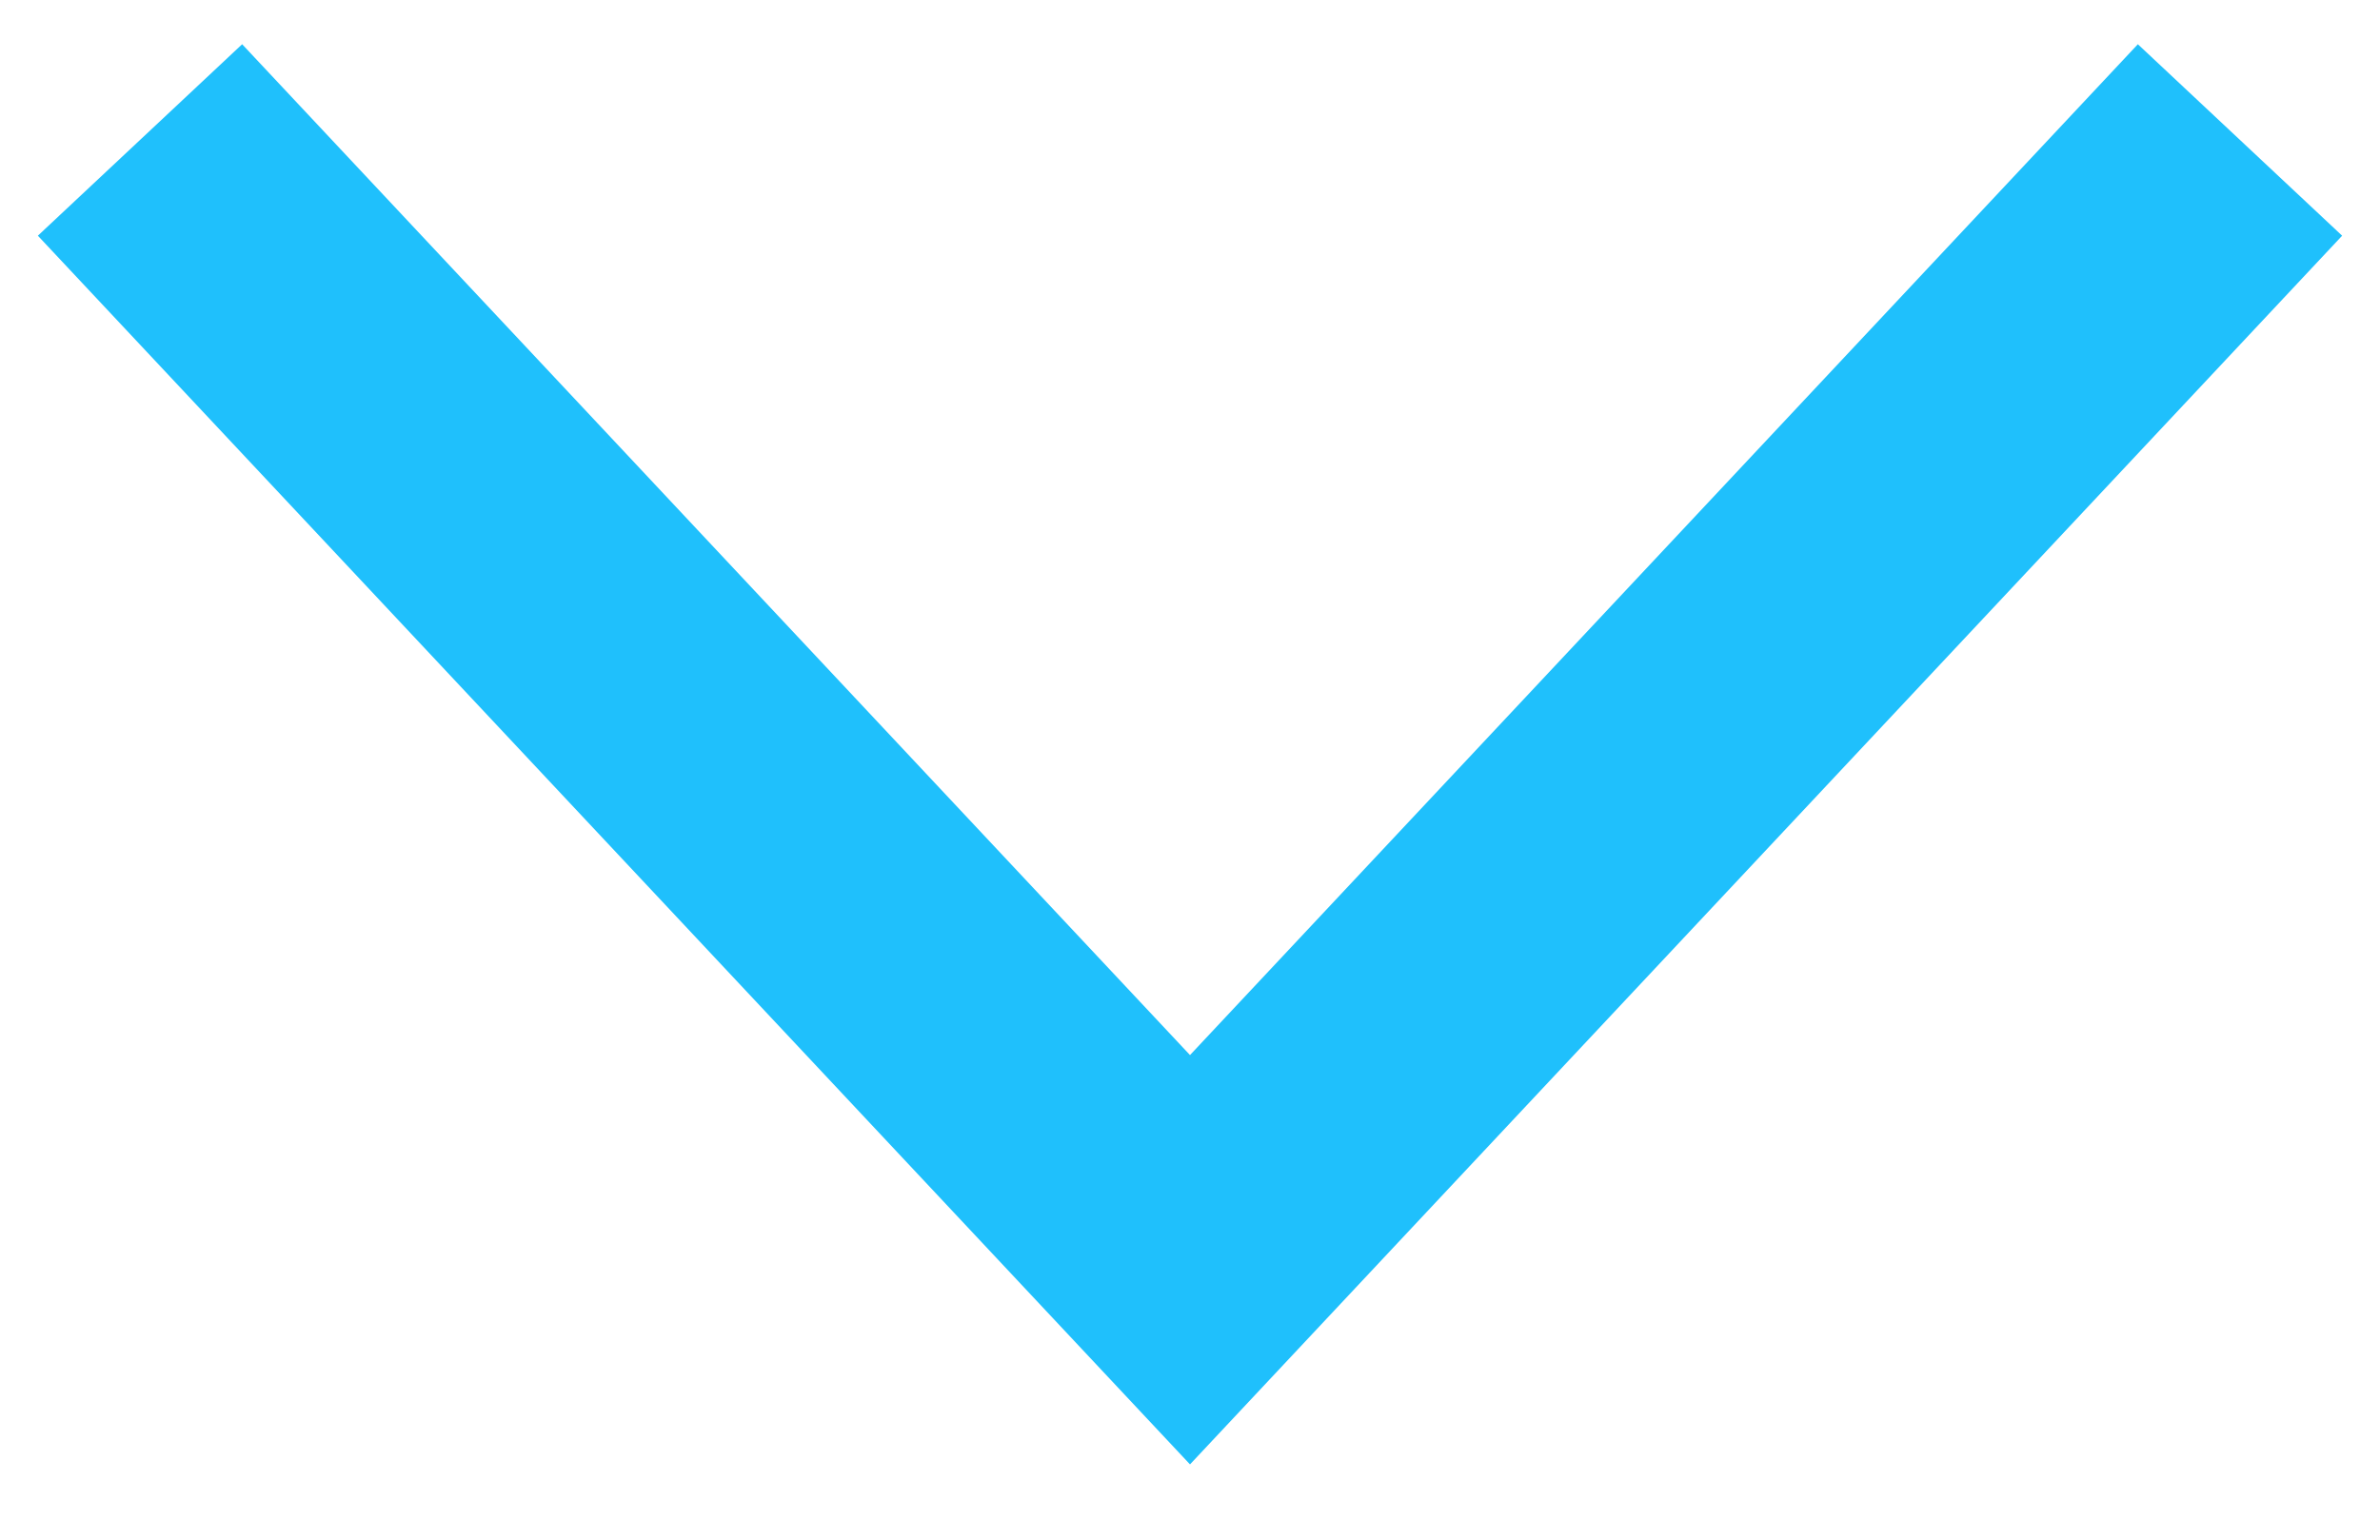
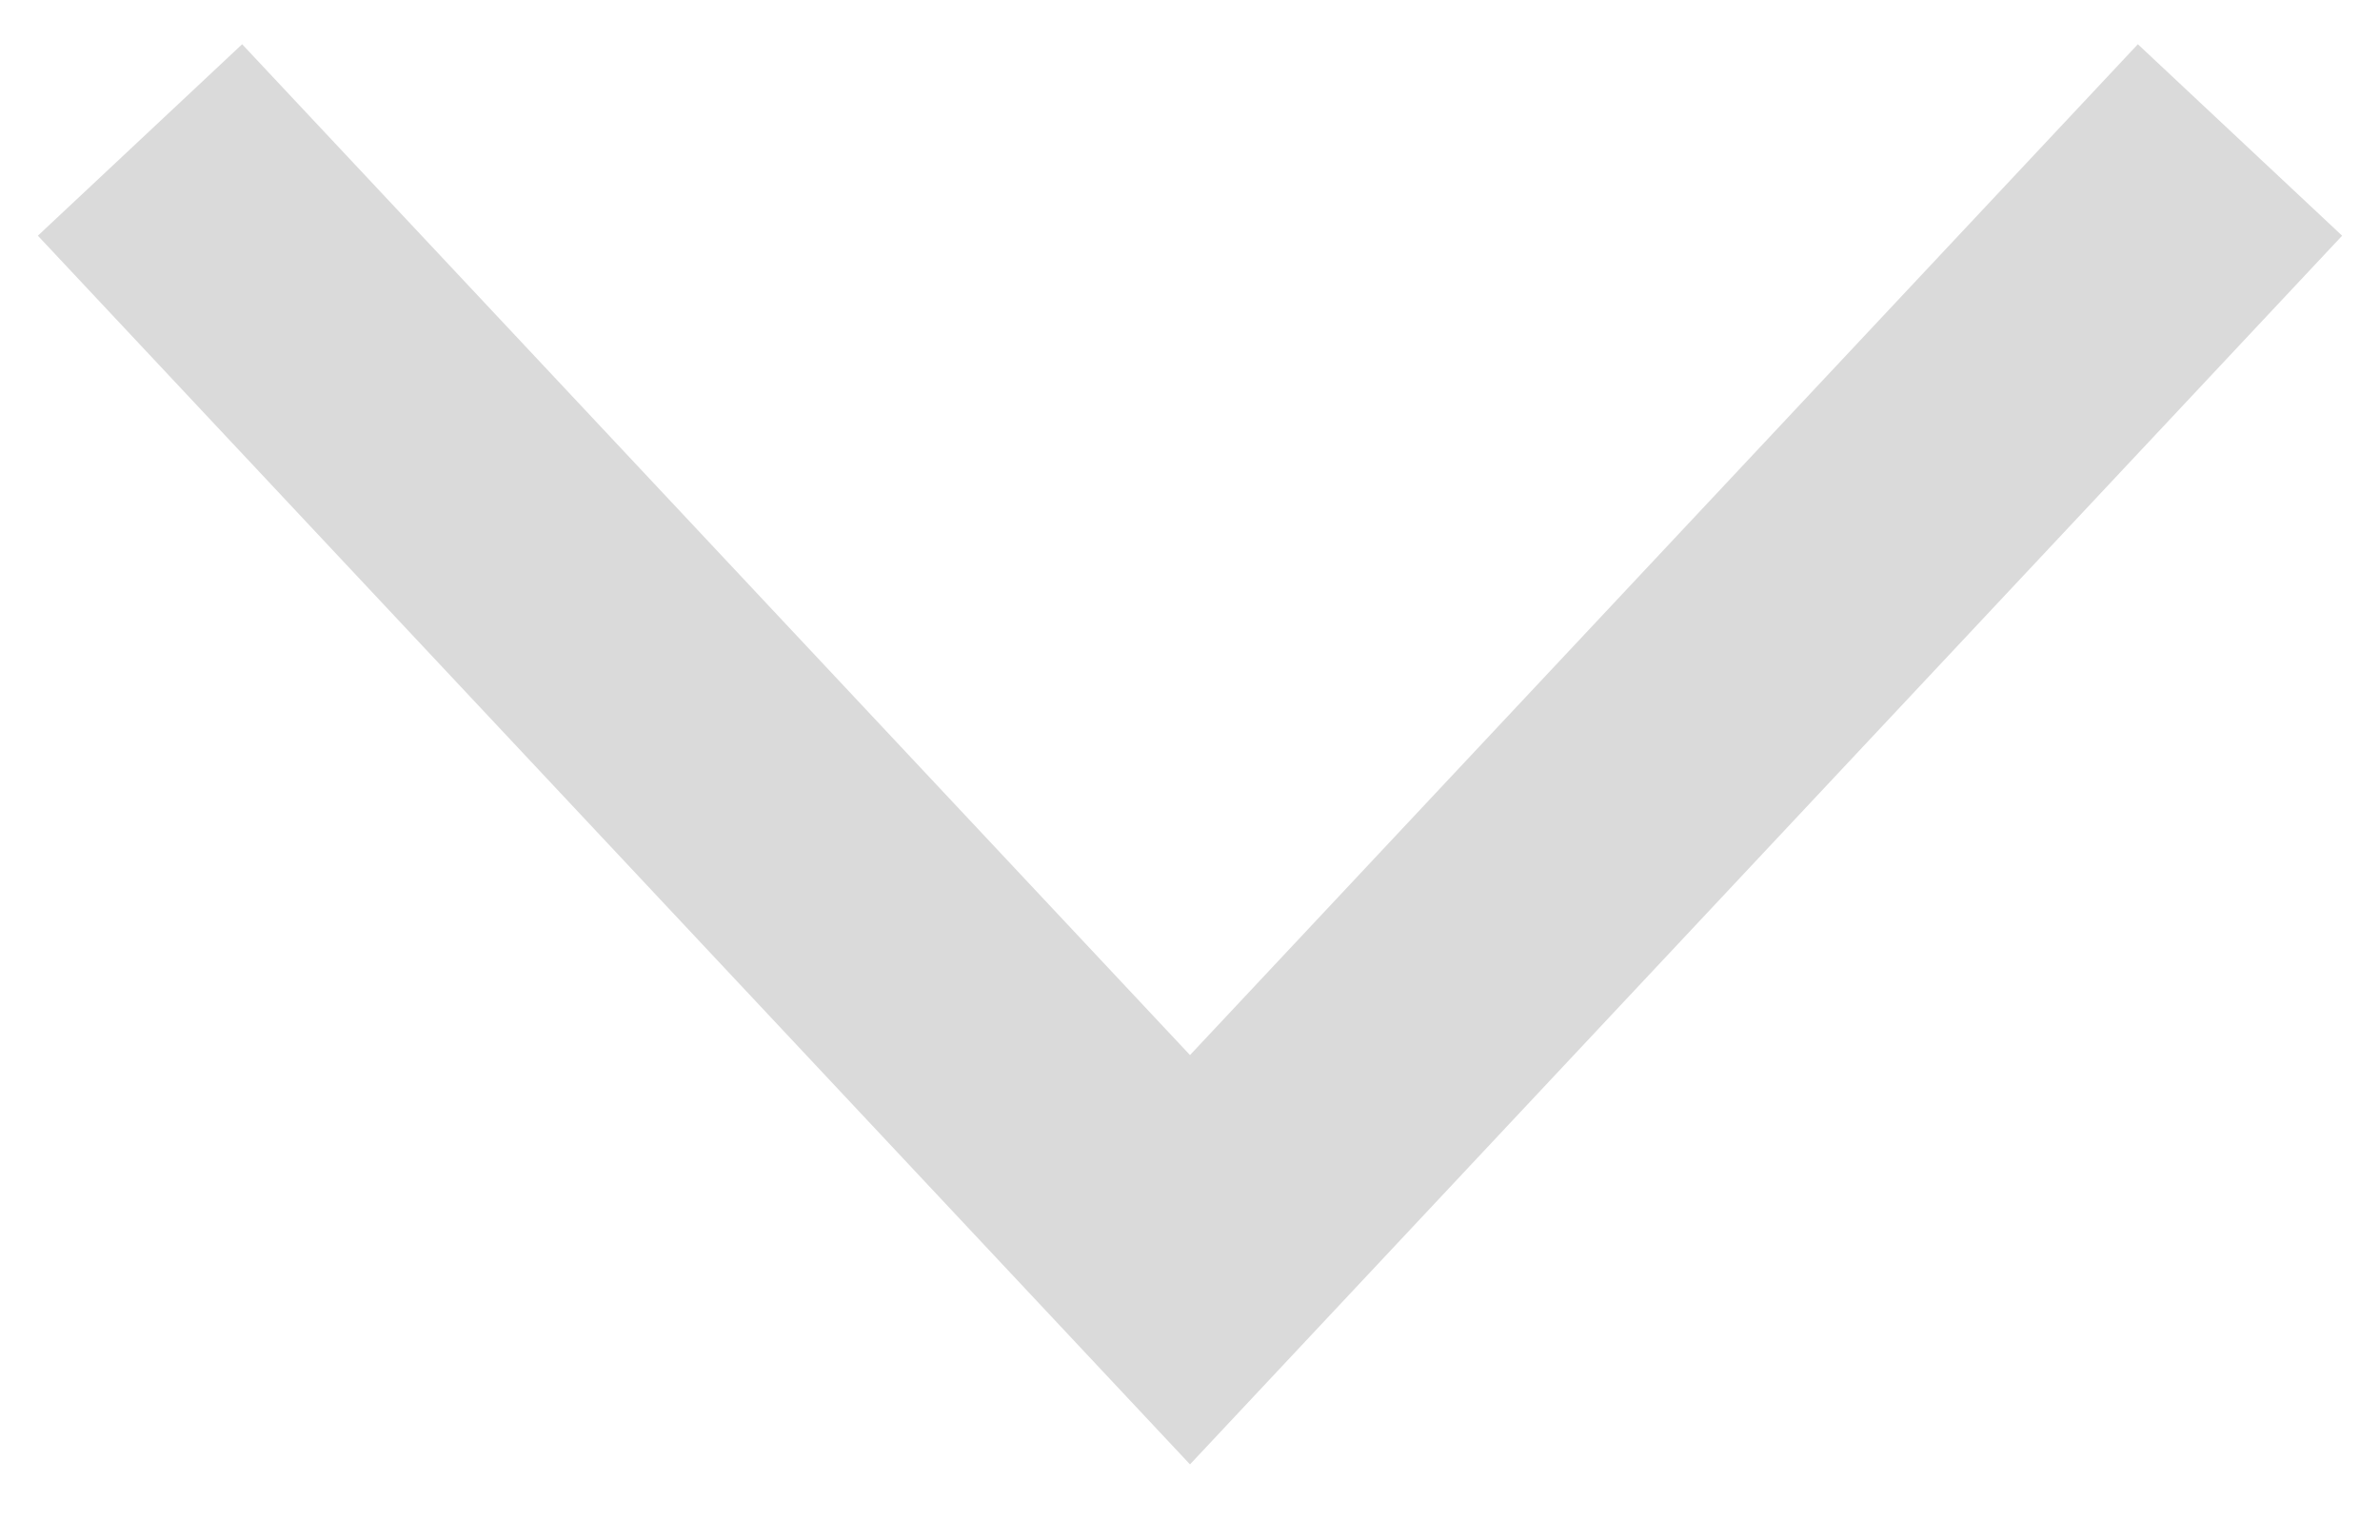
<svg xmlns="http://www.w3.org/2000/svg" width="17" height="11" viewBox="0 0 17 11" fill="none">
-   <path d="M1 1L8.5 9L16 1" stroke="#1FC0FC" stroke-width="2" />
+   <path d="M1 1L8.5 9L16 1" stroke="#dadada" stroke-width="2" />
</svg>
